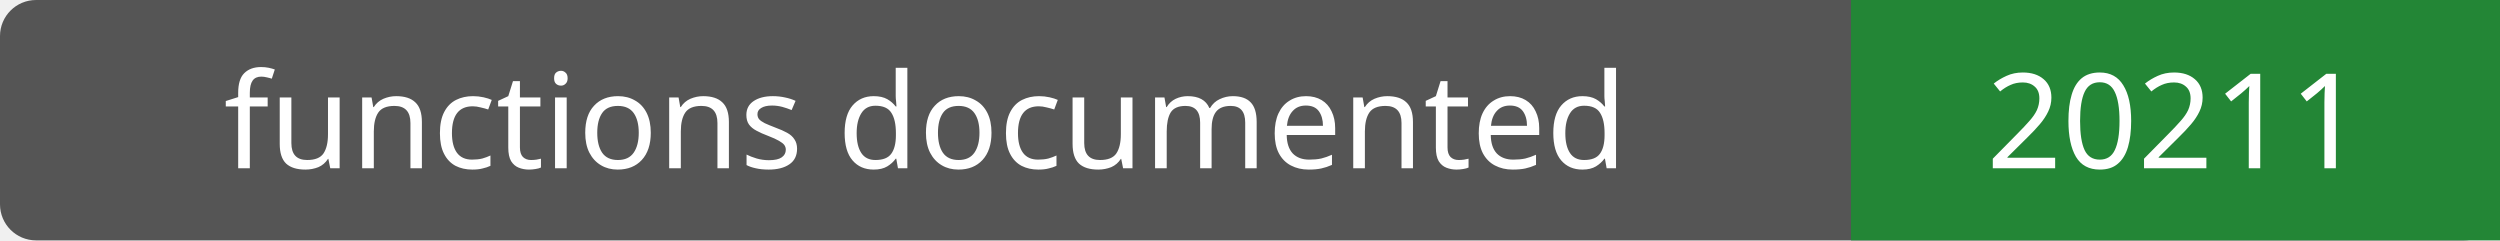
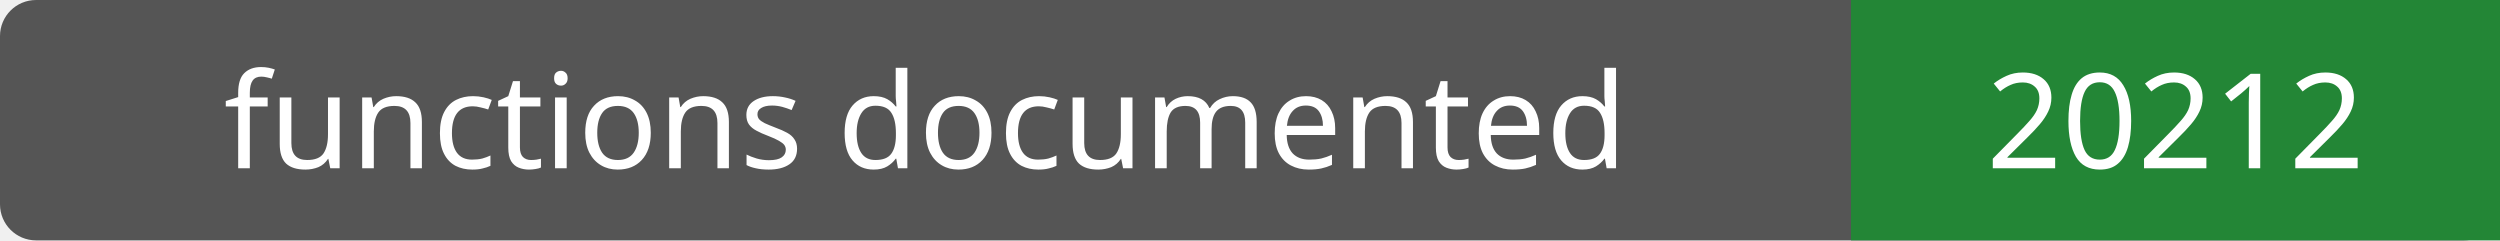
- <svg xmlns="http://www.w3.org/2000/svg" width="208" height="20" role="img" aria-label="functions documented: 20211">
+ <svg xmlns="http://www.w3.org/2000/svg" width="208" height="20" role="img" aria-label="functions documented: 20212">
  <rect width="208" height="20" rx="3" fill="#555" />
  <path fill="#238636" d="M154 0h54v20H154z" />
  <g fill="#fff" text-anchor="middle" font-family="Verdana,sans-serif" font-size="11">
    <text x="77.0" y="14">functions documented</text>
-     <text x="181.0" y="14">20211</text>
+     <text x="181.0" y="14">20212</text>
  </g>
</svg>
